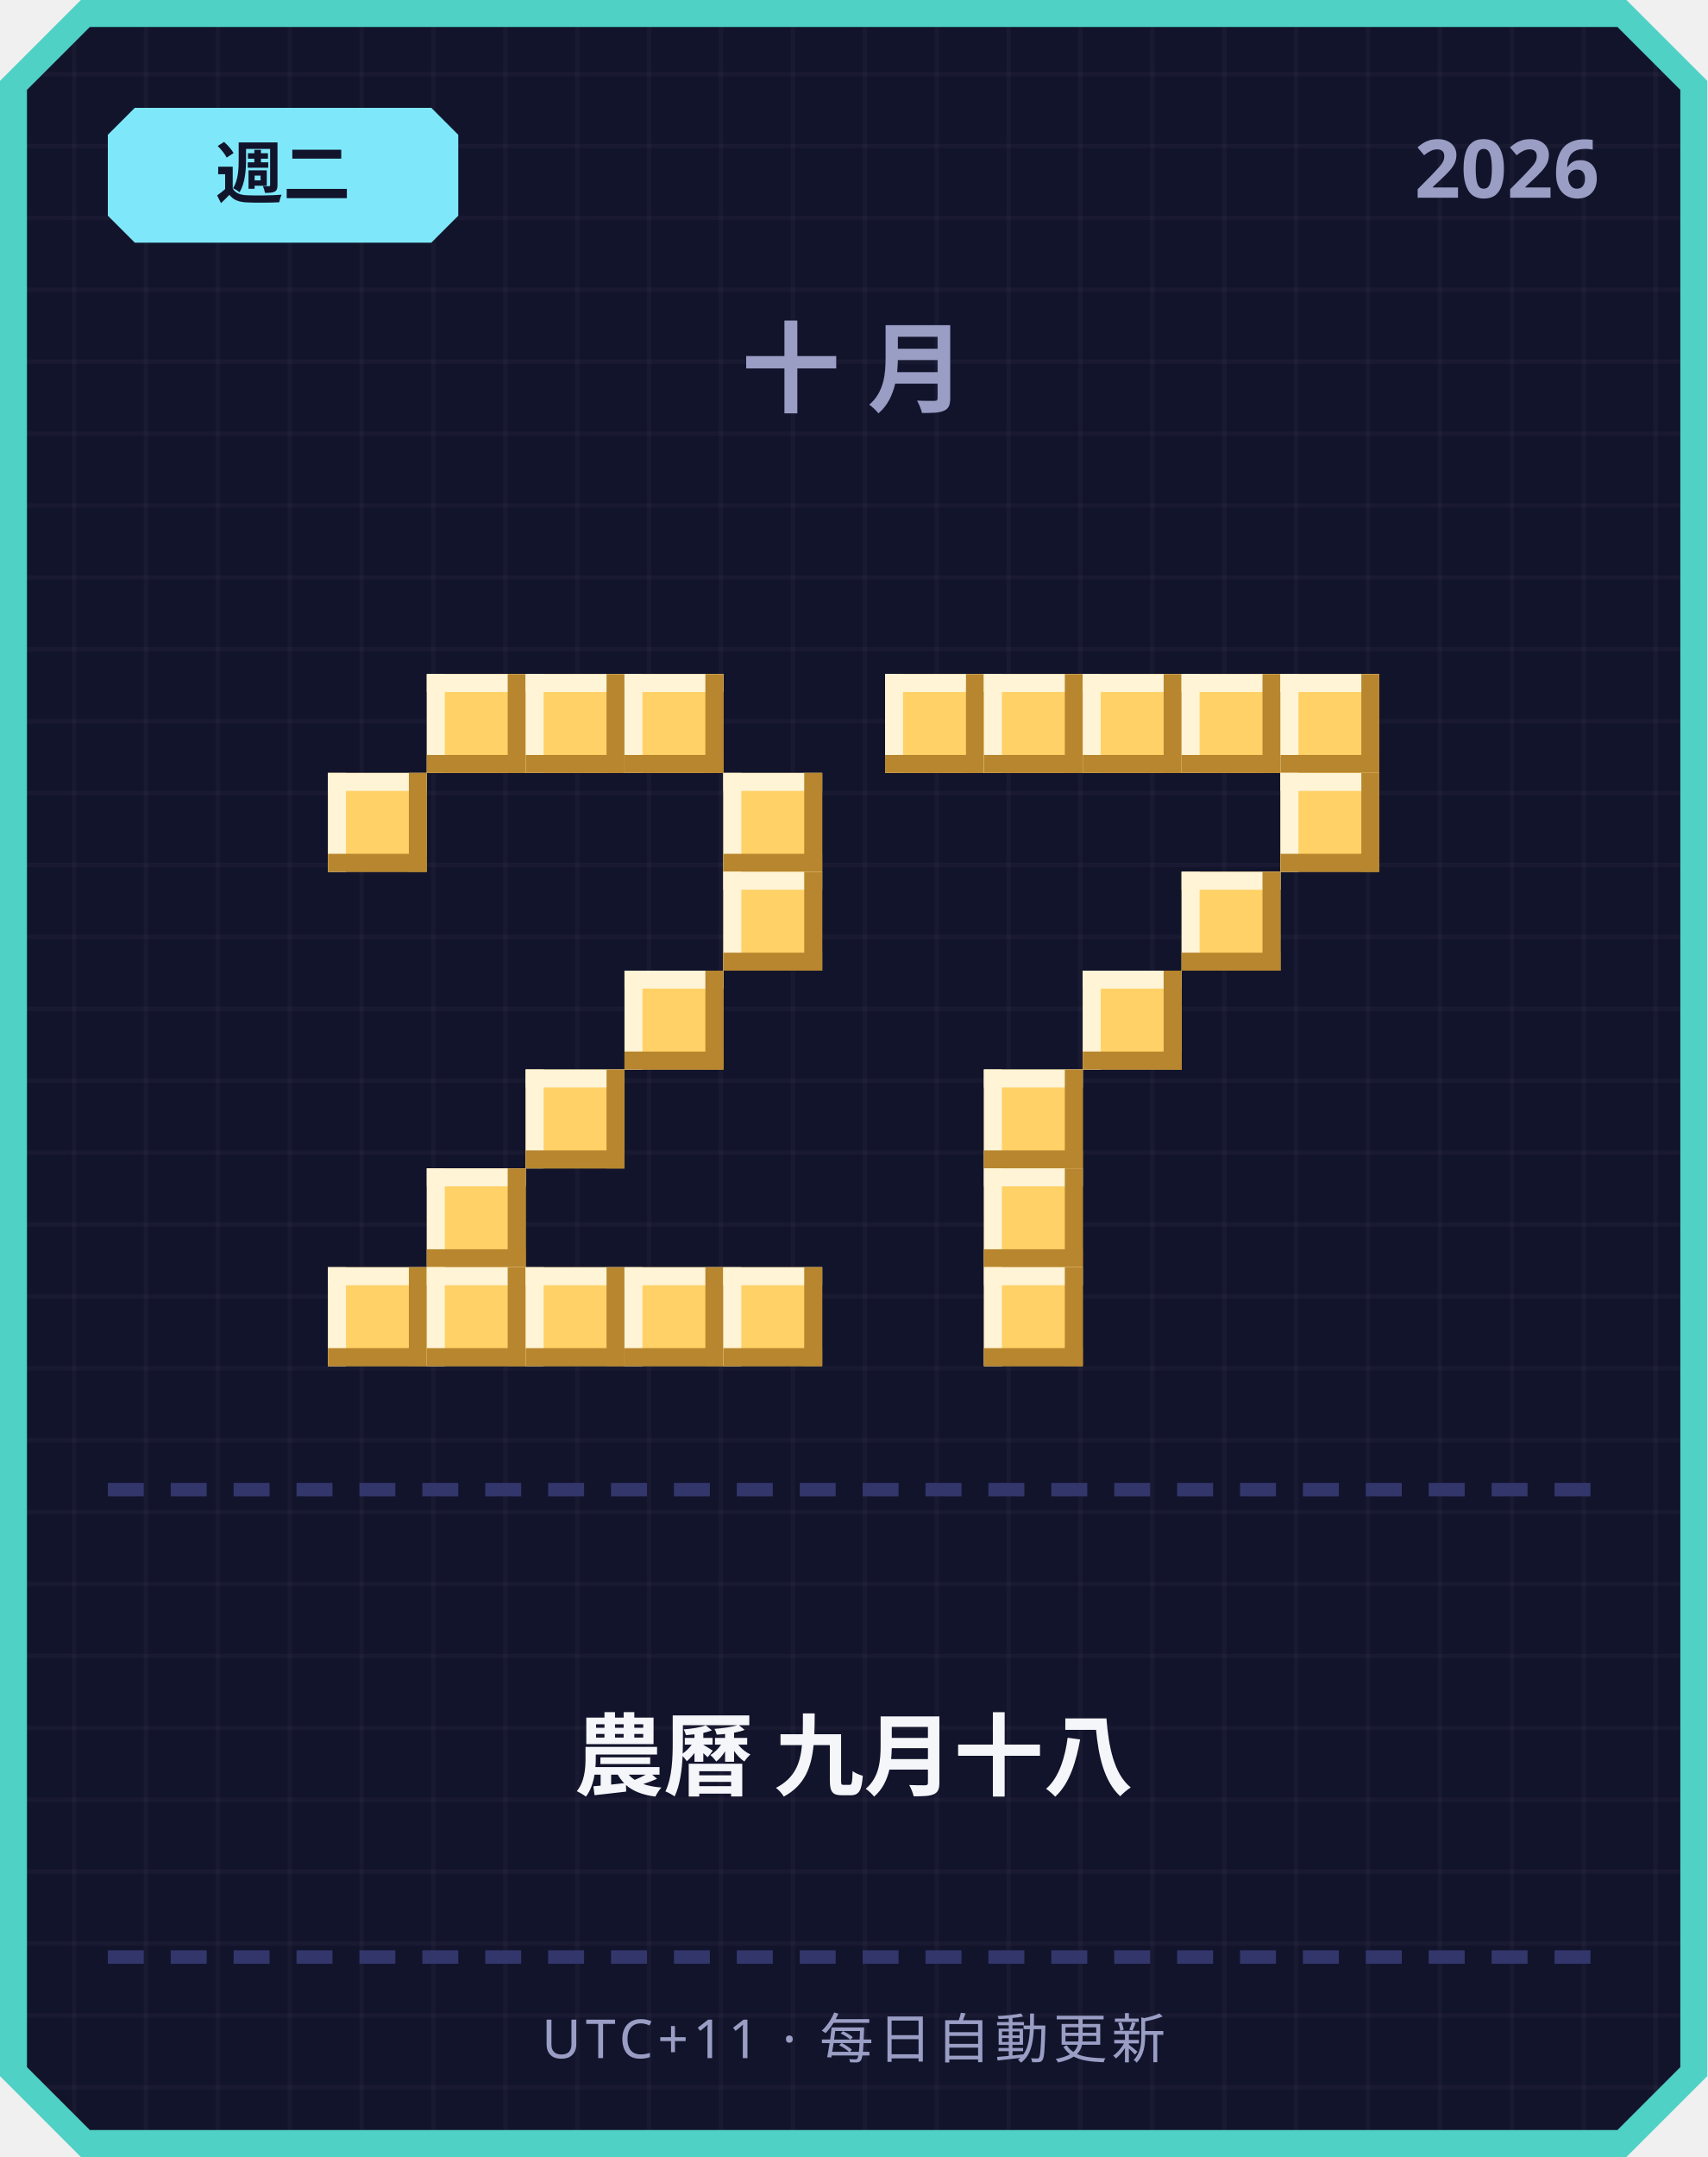
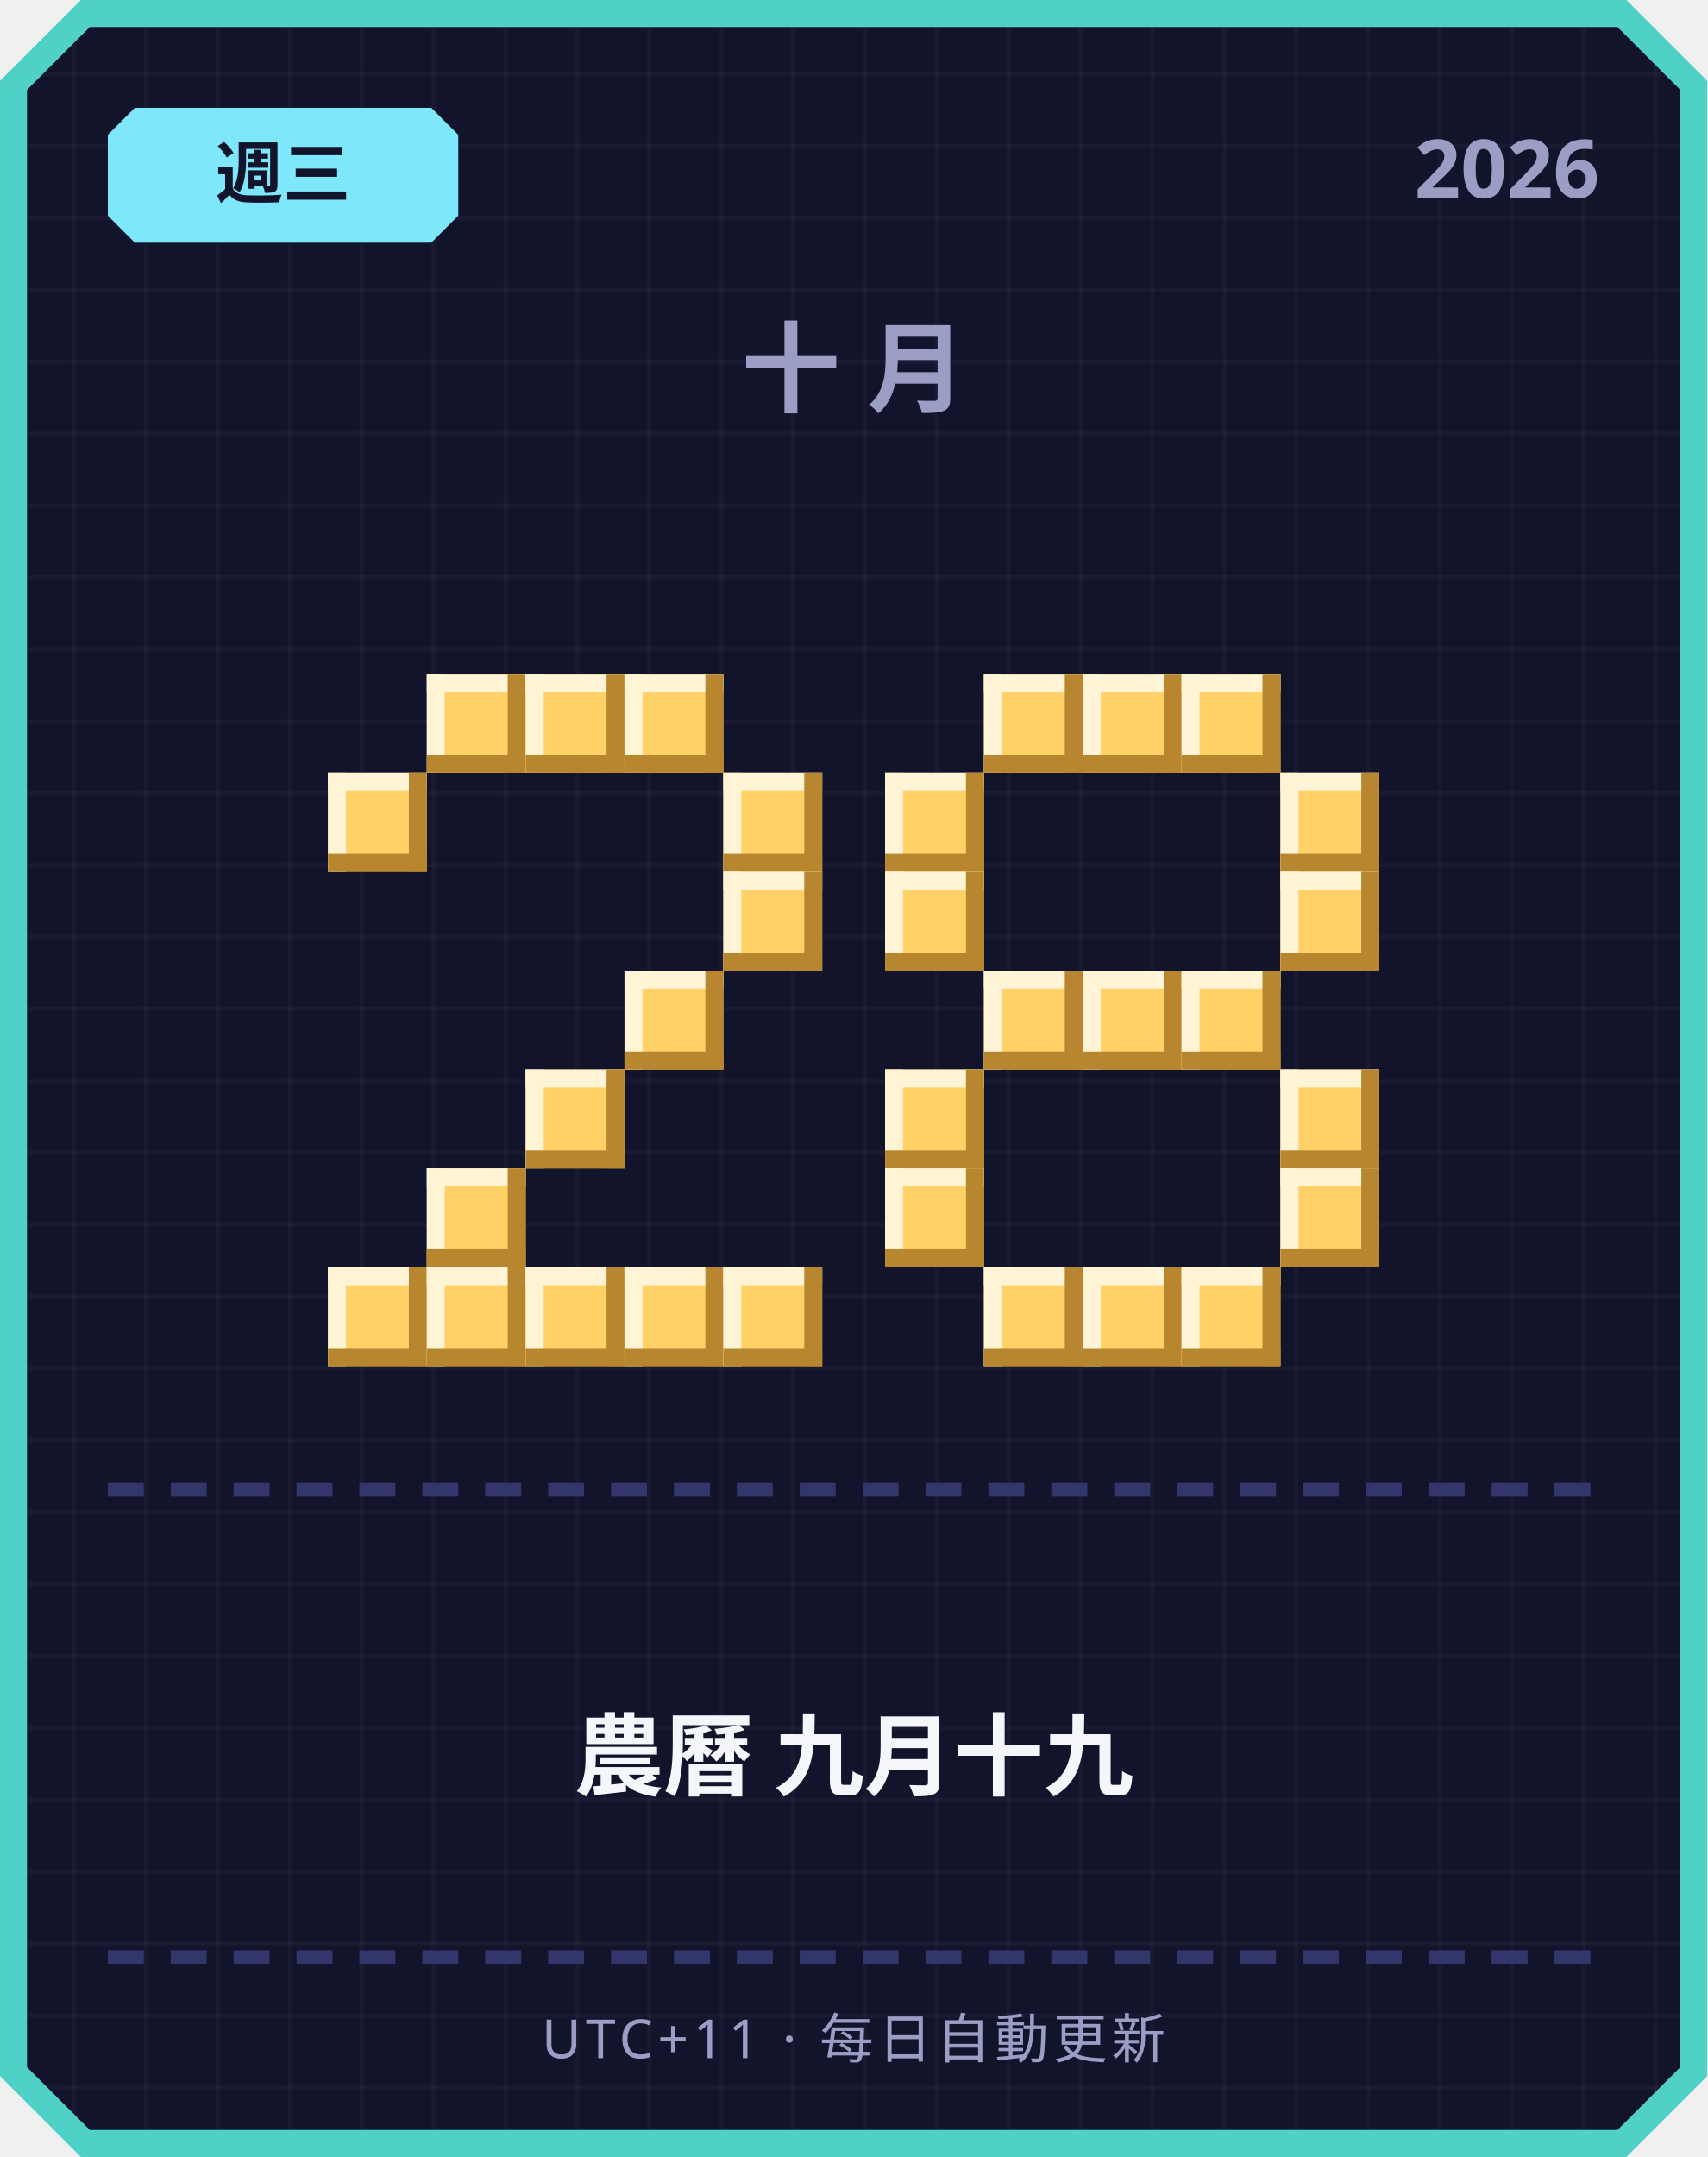
<svg xmlns="http://www.w3.org/2000/svg" width="380" height="480" viewBox="0 0 380 480">
  <defs>
    <pattern id="grid" width="16" height="16" patternUnits="userSpaceOnUse">
      <rect width="16" height="16" fill="#12142b" />
      <rect width="1" height="16" fill="#ffffff" opacity="0.03" />
      <rect width="16" height="1" fill="#ffffff" opacity="0.03" />
    </pattern>
  </defs>
  <path d="M 18,0 L 362,0 L 380,18 L 380,462 L 362,480 L 18,480 L 0,462 L 0,18 Z" fill="#4fd1c5" />
  <path d="M 20,6 L 360,6 L 374,20 L 374,460 L 360,474 L 20,474 L 6,460 L 6,20 Z" fill="url(#grid)" />
  <path d="M 30,24 L 96,24 L 102,30 L 102,48 L 96,54 L 30,54 L 24,48 L 24,30 Z" fill="#7ee8fa" />
-   <text x="63" y="44" text-anchor="middle" font-family="'Segoe UI', sans-serif" font-size="15" font-weight="700" fill="#12142b">週二</text>
+   <text x="63" y="44" text-anchor="middle" font-family="'Segoe UI', sans-serif" font-size="15" font-weight="700" fill="#12142b">週三</text>
  <text x="356" y="44" text-anchor="end" font-family="'Segoe UI', sans-serif" font-size="18" font-weight="700" fill="#9a9dc4">2026</text>
  <text x="190" y="90" text-anchor="middle" font-family="'Segoe UI', sans-serif" font-size="22" font-weight="700" letter-spacing="6" fill="#9a9dc4">十月</text>
  <rect x="95" y="150" width="22" height="22" fill="#ffd166" />
  <rect x="95" y="150" width="22" height="4" fill="#fff4d6" />
  <rect x="95" y="150" width="4" height="22" fill="#fff4d6" />
  <rect x="95" y="168" width="22" height="4" fill="#b8862e" />
  <rect x="113" y="150" width="4" height="22" fill="#b8862e" />
  <rect x="117" y="150" width="22" height="22" fill="#ffd166" />
  <rect x="117" y="150" width="22" height="4" fill="#fff4d6" />
  <rect x="117" y="150" width="4" height="22" fill="#fff4d6" />
  <rect x="117" y="168" width="22" height="4" fill="#b8862e" />
  <rect x="135" y="150" width="4" height="22" fill="#b8862e" />
  <rect x="139" y="150" width="22" height="22" fill="#ffd166" />
  <rect x="139" y="150" width="22" height="4" fill="#fff4d6" />
  <rect x="139" y="150" width="4" height="22" fill="#fff4d6" />
  <rect x="139" y="168" width="22" height="4" fill="#b8862e" />
  <rect x="157" y="150" width="4" height="22" fill="#b8862e" />
  <rect x="73" y="172" width="22" height="22" fill="#ffd166" />
  <rect x="73" y="172" width="22" height="4" fill="#fff4d6" />
  <rect x="73" y="172" width="4" height="22" fill="#fff4d6" />
  <rect x="73" y="190" width="22" height="4" fill="#b8862e" />
  <rect x="91" y="172" width="4" height="22" fill="#b8862e" />
  <rect x="161" y="172" width="22" height="22" fill="#ffd166" />
  <rect x="161" y="172" width="22" height="4" fill="#fff4d6" />
  <rect x="161" y="172" width="4" height="22" fill="#fff4d6" />
  <rect x="161" y="190" width="22" height="4" fill="#b8862e" />
  <rect x="179" y="172" width="4" height="22" fill="#b8862e" />
  <rect x="161" y="194" width="22" height="22" fill="#ffd166" />
  <rect x="161" y="194" width="22" height="4" fill="#fff4d6" />
  <rect x="161" y="194" width="4" height="22" fill="#fff4d6" />
  <rect x="161" y="212" width="22" height="4" fill="#b8862e" />
  <rect x="179" y="194" width="4" height="22" fill="#b8862e" />
  <rect x="139" y="216" width="22" height="22" fill="#ffd166" />
  <rect x="139" y="216" width="22" height="4" fill="#fff4d6" />
  <rect x="139" y="216" width="4" height="22" fill="#fff4d6" />
  <rect x="139" y="234" width="22" height="4" fill="#b8862e" />
  <rect x="157" y="216" width="4" height="22" fill="#b8862e" />
  <rect x="117" y="238" width="22" height="22" fill="#ffd166" />
  <rect x="117" y="238" width="22" height="4" fill="#fff4d6" />
  <rect x="117" y="238" width="4" height="22" fill="#fff4d6" />
  <rect x="117" y="256" width="22" height="4" fill="#b8862e" />
  <rect x="135" y="238" width="4" height="22" fill="#b8862e" />
  <rect x="95" y="260" width="22" height="22" fill="#ffd166" />
  <rect x="95" y="260" width="22" height="4" fill="#fff4d6" />
  <rect x="95" y="260" width="4" height="22" fill="#fff4d6" />
  <rect x="95" y="278" width="22" height="4" fill="#b8862e" />
  <rect x="113" y="260" width="4" height="22" fill="#b8862e" />
  <rect x="73" y="282" width="22" height="22" fill="#ffd166" />
  <rect x="73" y="282" width="22" height="4" fill="#fff4d6" />
  <rect x="73" y="282" width="4" height="22" fill="#fff4d6" />
  <rect x="73" y="300" width="22" height="4" fill="#b8862e" />
  <rect x="91" y="282" width="4" height="22" fill="#b8862e" />
  <rect x="95" y="282" width="22" height="22" fill="#ffd166" />
  <rect x="95" y="282" width="22" height="4" fill="#fff4d6" />
  <rect x="95" y="282" width="4" height="22" fill="#fff4d6" />
  <rect x="95" y="300" width="22" height="4" fill="#b8862e" />
  <rect x="113" y="282" width="4" height="22" fill="#b8862e" />
  <rect x="117" y="282" width="22" height="22" fill="#ffd166" />
  <rect x="117" y="282" width="22" height="4" fill="#fff4d6" />
  <rect x="117" y="282" width="4" height="22" fill="#fff4d6" />
  <rect x="117" y="300" width="22" height="4" fill="#b8862e" />
  <rect x="135" y="282" width="4" height="22" fill="#b8862e" />
  <rect x="139" y="282" width="22" height="22" fill="#ffd166" />
  <rect x="139" y="282" width="22" height="4" fill="#fff4d6" />
  <rect x="139" y="282" width="4" height="22" fill="#fff4d6" />
  <rect x="139" y="300" width="22" height="4" fill="#b8862e" />
  <rect x="157" y="282" width="4" height="22" fill="#b8862e" />
  <rect x="161" y="282" width="22" height="22" fill="#ffd166" />
  <rect x="161" y="282" width="22" height="4" fill="#fff4d6" />
  <rect x="161" y="282" width="4" height="22" fill="#fff4d6" />
  <rect x="161" y="300" width="22" height="4" fill="#b8862e" />
  <rect x="179" y="282" width="4" height="22" fill="#b8862e" />
-   <rect x="197" y="150" width="22" height="22" fill="#ffd166" />
-   <rect x="197" y="150" width="22" height="4" fill="#fff4d6" />
-   <rect x="197" y="150" width="4" height="22" fill="#fff4d6" />
-   <rect x="197" y="168" width="22" height="4" fill="#b8862e" />
-   <rect x="215" y="150" width="4" height="22" fill="#b8862e" />
  <rect x="219" y="150" width="22" height="22" fill="#ffd166" />
  <rect x="219" y="150" width="22" height="4" fill="#fff4d6" />
  <rect x="219" y="150" width="4" height="22" fill="#fff4d6" />
  <rect x="219" y="168" width="22" height="4" fill="#b8862e" />
  <rect x="237" y="150" width="4" height="22" fill="#b8862e" />
  <rect x="241" y="150" width="22" height="22" fill="#ffd166" />
  <rect x="241" y="150" width="22" height="4" fill="#fff4d6" />
  <rect x="241" y="150" width="4" height="22" fill="#fff4d6" />
  <rect x="241" y="168" width="22" height="4" fill="#b8862e" />
  <rect x="259" y="150" width="4" height="22" fill="#b8862e" />
  <rect x="263" y="150" width="22" height="22" fill="#ffd166" />
  <rect x="263" y="150" width="22" height="4" fill="#fff4d6" />
  <rect x="263" y="150" width="4" height="22" fill="#fff4d6" />
  <rect x="263" y="168" width="22" height="4" fill="#b8862e" />
  <rect x="281" y="150" width="4" height="22" fill="#b8862e" />
-   <rect x="285" y="150" width="22" height="22" fill="#ffd166" />
-   <rect x="285" y="150" width="22" height="4" fill="#fff4d6" />
-   <rect x="285" y="150" width="4" height="22" fill="#fff4d6" />
-   <rect x="285" y="168" width="22" height="4" fill="#b8862e" />
-   <rect x="303" y="150" width="4" height="22" fill="#b8862e" />
+   <rect x="197" y="172" width="22" height="22" fill="#ffd166" />
+   <rect x="197" y="172" width="22" height="4" fill="#fff4d6" />
+   <rect x="197" y="172" width="4" height="22" fill="#fff4d6" />
+   <rect x="197" y="190" width="22" height="4" fill="#b8862e" />
+   <rect x="215" y="172" width="4" height="22" fill="#b8862e" />
  <rect x="285" y="172" width="22" height="22" fill="#ffd166" />
  <rect x="285" y="172" width="22" height="4" fill="#fff4d6" />
  <rect x="285" y="172" width="4" height="22" fill="#fff4d6" />
  <rect x="285" y="190" width="22" height="4" fill="#b8862e" />
  <rect x="303" y="172" width="4" height="22" fill="#b8862e" />
-   <rect x="263" y="194" width="22" height="22" fill="#ffd166" />
-   <rect x="263" y="194" width="22" height="4" fill="#fff4d6" />
-   <rect x="263" y="194" width="4" height="22" fill="#fff4d6" />
-   <rect x="263" y="212" width="22" height="4" fill="#b8862e" />
-   <rect x="281" y="194" width="4" height="22" fill="#b8862e" />
+   <rect x="197" y="194" width="22" height="22" fill="#ffd166" />
+   <rect x="197" y="194" width="22" height="4" fill="#fff4d6" />
+   <rect x="197" y="194" width="4" height="22" fill="#fff4d6" />
+   <rect x="197" y="212" width="22" height="4" fill="#b8862e" />
+   <rect x="215" y="194" width="4" height="22" fill="#b8862e" />
+   <rect x="285" y="194" width="22" height="22" fill="#ffd166" />
+   <rect x="285" y="194" width="22" height="4" fill="#fff4d6" />
+   <rect x="285" y="194" width="4" height="22" fill="#fff4d6" />
+   <rect x="285" y="212" width="22" height="4" fill="#b8862e" />
+   <rect x="303" y="194" width="4" height="22" fill="#b8862e" />
+   <rect x="219" y="216" width="22" height="22" fill="#ffd166" />
+   <rect x="219" y="216" width="22" height="4" fill="#fff4d6" />
+   <rect x="219" y="216" width="4" height="22" fill="#fff4d6" />
+   <rect x="219" y="234" width="22" height="4" fill="#b8862e" />
+   <rect x="237" y="216" width="4" height="22" fill="#b8862e" />
  <rect x="241" y="216" width="22" height="22" fill="#ffd166" />
  <rect x="241" y="216" width="22" height="4" fill="#fff4d6" />
  <rect x="241" y="216" width="4" height="22" fill="#fff4d6" />
  <rect x="241" y="234" width="22" height="4" fill="#b8862e" />
  <rect x="259" y="216" width="4" height="22" fill="#b8862e" />
-   <rect x="219" y="238" width="22" height="22" fill="#ffd166" />
-   <rect x="219" y="238" width="22" height="4" fill="#fff4d6" />
-   <rect x="219" y="238" width="4" height="22" fill="#fff4d6" />
-   <rect x="219" y="256" width="22" height="4" fill="#b8862e" />
-   <rect x="237" y="238" width="4" height="22" fill="#b8862e" />
-   <rect x="219" y="260" width="22" height="22" fill="#ffd166" />
-   <rect x="219" y="260" width="22" height="4" fill="#fff4d6" />
-   <rect x="219" y="260" width="4" height="22" fill="#fff4d6" />
-   <rect x="219" y="278" width="22" height="4" fill="#b8862e" />
-   <rect x="237" y="260" width="4" height="22" fill="#b8862e" />
+   <rect x="263" y="216" width="22" height="22" fill="#ffd166" />
+   <rect x="263" y="216" width="22" height="4" fill="#fff4d6" />
+   <rect x="263" y="216" width="4" height="22" fill="#fff4d6" />
+   <rect x="263" y="234" width="22" height="4" fill="#b8862e" />
+   <rect x="281" y="216" width="4" height="22" fill="#b8862e" />
+   <rect x="197" y="238" width="22" height="22" fill="#ffd166" />
+   <rect x="197" y="238" width="22" height="4" fill="#fff4d6" />
+   <rect x="197" y="238" width="4" height="22" fill="#fff4d6" />
+   <rect x="197" y="256" width="22" height="4" fill="#b8862e" />
+   <rect x="215" y="238" width="4" height="22" fill="#b8862e" />
+   <rect x="285" y="238" width="22" height="22" fill="#ffd166" />
+   <rect x="285" y="238" width="22" height="4" fill="#fff4d6" />
+   <rect x="285" y="238" width="4" height="22" fill="#fff4d6" />
+   <rect x="285" y="256" width="22" height="4" fill="#b8862e" />
+   <rect x="303" y="238" width="4" height="22" fill="#b8862e" />
+   <rect x="197" y="260" width="22" height="22" fill="#ffd166" />
+   <rect x="197" y="260" width="22" height="4" fill="#fff4d6" />
+   <rect x="197" y="260" width="4" height="22" fill="#fff4d6" />
+   <rect x="197" y="278" width="22" height="4" fill="#b8862e" />
+   <rect x="215" y="260" width="4" height="22" fill="#b8862e" />
+   <rect x="285" y="260" width="22" height="22" fill="#ffd166" />
+   <rect x="285" y="260" width="22" height="4" fill="#fff4d6" />
+   <rect x="285" y="260" width="4" height="22" fill="#fff4d6" />
+   <rect x="285" y="278" width="22" height="4" fill="#b8862e" />
+   <rect x="303" y="260" width="4" height="22" fill="#b8862e" />
  <rect x="219" y="282" width="22" height="22" fill="#ffd166" />
  <rect x="219" y="282" width="22" height="4" fill="#fff4d6" />
  <rect x="219" y="282" width="4" height="22" fill="#fff4d6" />
  <rect x="219" y="300" width="22" height="4" fill="#b8862e" />
  <rect x="237" y="282" width="4" height="22" fill="#b8862e" />
+   <rect x="241" y="282" width="22" height="22" fill="#ffd166" />
+   <rect x="241" y="282" width="22" height="4" fill="#fff4d6" />
+   <rect x="241" y="282" width="4" height="22" fill="#fff4d6" />
+   <rect x="241" y="300" width="22" height="4" fill="#b8862e" />
+   <rect x="259" y="282" width="4" height="22" fill="#b8862e" />
+   <rect x="263" y="282" width="22" height="22" fill="#ffd166" />
+   <rect x="263" y="282" width="22" height="4" fill="#fff4d6" />
+   <rect x="263" y="282" width="4" height="22" fill="#fff4d6" />
+   <rect x="263" y="300" width="22" height="4" fill="#b8862e" />
+   <rect x="281" y="282" width="4" height="22" fill="#b8862e" />
  <rect x="24" y="330" width="8" height="3" fill="#33366b" />
  <rect x="38" y="330" width="8" height="3" fill="#33366b" />
  <rect x="52" y="330" width="8" height="3" fill="#33366b" />
  <rect x="66" y="330" width="8" height="3" fill="#33366b" />
  <rect x="80" y="330" width="8" height="3" fill="#33366b" />
  <rect x="94" y="330" width="8" height="3" fill="#33366b" />
  <rect x="108" y="330" width="8" height="3" fill="#33366b" />
  <rect x="122" y="330" width="8" height="3" fill="#33366b" />
  <rect x="136" y="330" width="8" height="3" fill="#33366b" />
  <rect x="150" y="330" width="8" height="3" fill="#33366b" />
  <rect x="164" y="330" width="8" height="3" fill="#33366b" />
  <rect x="178" y="330" width="8" height="3" fill="#33366b" />
  <rect x="192" y="330" width="8" height="3" fill="#33366b" />
  <rect x="206" y="330" width="8" height="3" fill="#33366b" />
  <rect x="220" y="330" width="8" height="3" fill="#33366b" />
  <rect x="234" y="330" width="8" height="3" fill="#33366b" />
  <rect x="248" y="330" width="8" height="3" fill="#33366b" />
  <rect x="262" y="330" width="8" height="3" fill="#33366b" />
  <rect x="276" y="330" width="8" height="3" fill="#33366b" />
  <rect x="290" y="330" width="8" height="3" fill="#33366b" />
  <rect x="304" y="330" width="8" height="3" fill="#33366b" />
  <rect x="318" y="330" width="8" height="3" fill="#33366b" />
  <rect x="332" y="330" width="8" height="3" fill="#33366b" />
  <rect x="346" y="330" width="8" height="3" fill="#33366b" />
-   <text x="190" y="398" text-anchor="middle" font-family="'Segoe UI', 'Microsoft JhengHei', sans-serif" font-size="20" font-weight="700" fill="#f5f6fa">農曆 九月十八</text>
+   <text x="190" y="398" text-anchor="middle" font-family="'Segoe UI', 'Microsoft JhengHei', sans-serif" font-size="20" font-weight="700" fill="#f5f6fa">農曆 九月十九</text>
  <rect x="24" y="434" width="8" height="3" fill="#33366b" />
  <rect x="38" y="434" width="8" height="3" fill="#33366b" />
  <rect x="52" y="434" width="8" height="3" fill="#33366b" />
  <rect x="66" y="434" width="8" height="3" fill="#33366b" />
  <rect x="80" y="434" width="8" height="3" fill="#33366b" />
  <rect x="94" y="434" width="8" height="3" fill="#33366b" />
  <rect x="108" y="434" width="8" height="3" fill="#33366b" />
  <rect x="122" y="434" width="8" height="3" fill="#33366b" />
  <rect x="136" y="434" width="8" height="3" fill="#33366b" />
  <rect x="150" y="434" width="8" height="3" fill="#33366b" />
  <rect x="164" y="434" width="8" height="3" fill="#33366b" />
  <rect x="178" y="434" width="8" height="3" fill="#33366b" />
  <rect x="192" y="434" width="8" height="3" fill="#33366b" />
  <rect x="206" y="434" width="8" height="3" fill="#33366b" />
  <rect x="220" y="434" width="8" height="3" fill="#33366b" />
  <rect x="234" y="434" width="8" height="3" fill="#33366b" />
  <rect x="248" y="434" width="8" height="3" fill="#33366b" />
  <rect x="262" y="434" width="8" height="3" fill="#33366b" />
  <rect x="276" y="434" width="8" height="3" fill="#33366b" />
  <rect x="290" y="434" width="8" height="3" fill="#33366b" />
  <rect x="304" y="434" width="8" height="3" fill="#33366b" />
  <rect x="318" y="434" width="8" height="3" fill="#33366b" />
  <rect x="332" y="434" width="8" height="3" fill="#33366b" />
  <rect x="346" y="434" width="8" height="3" fill="#33366b" />
  <text x="190" y="458" text-anchor="middle" font-family="'Segoe UI', sans-serif" font-size="12" letter-spacing="1" fill="#9a9dc4">UTC+11 · 每日自動更新</text>
</svg>
